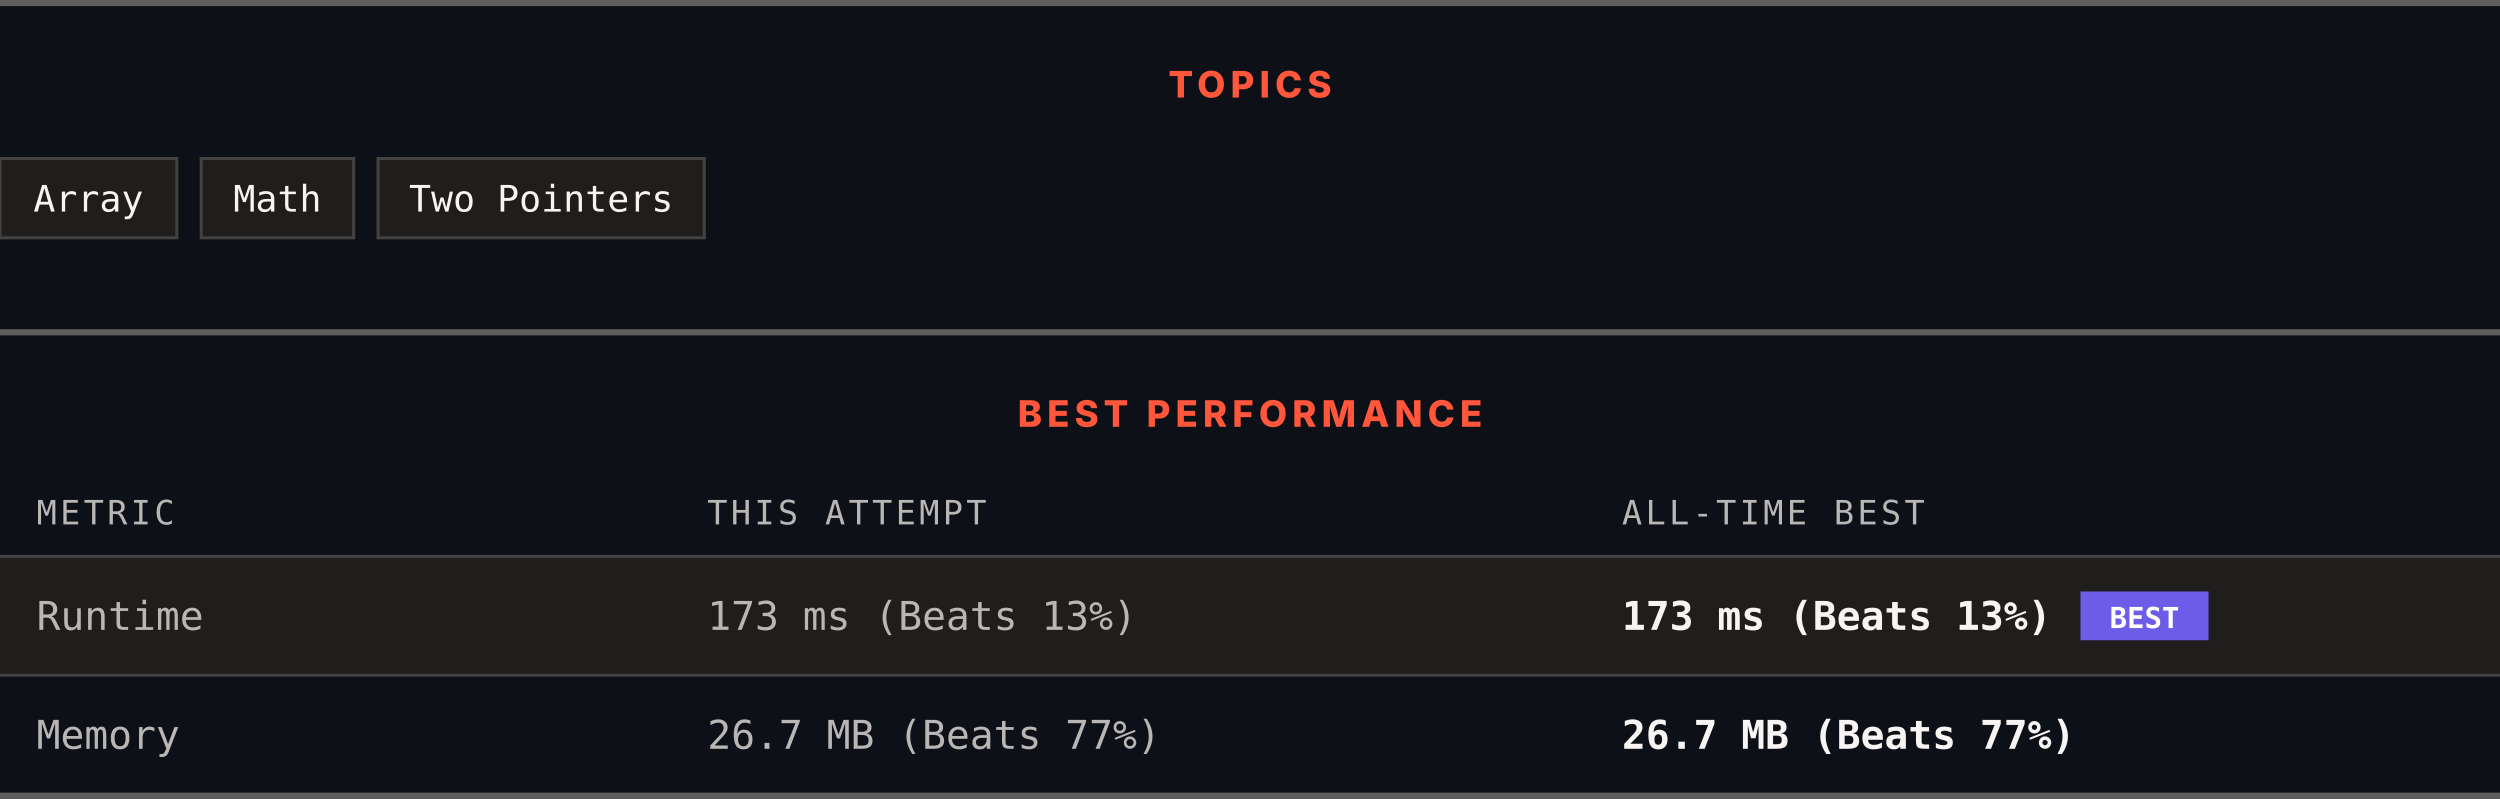
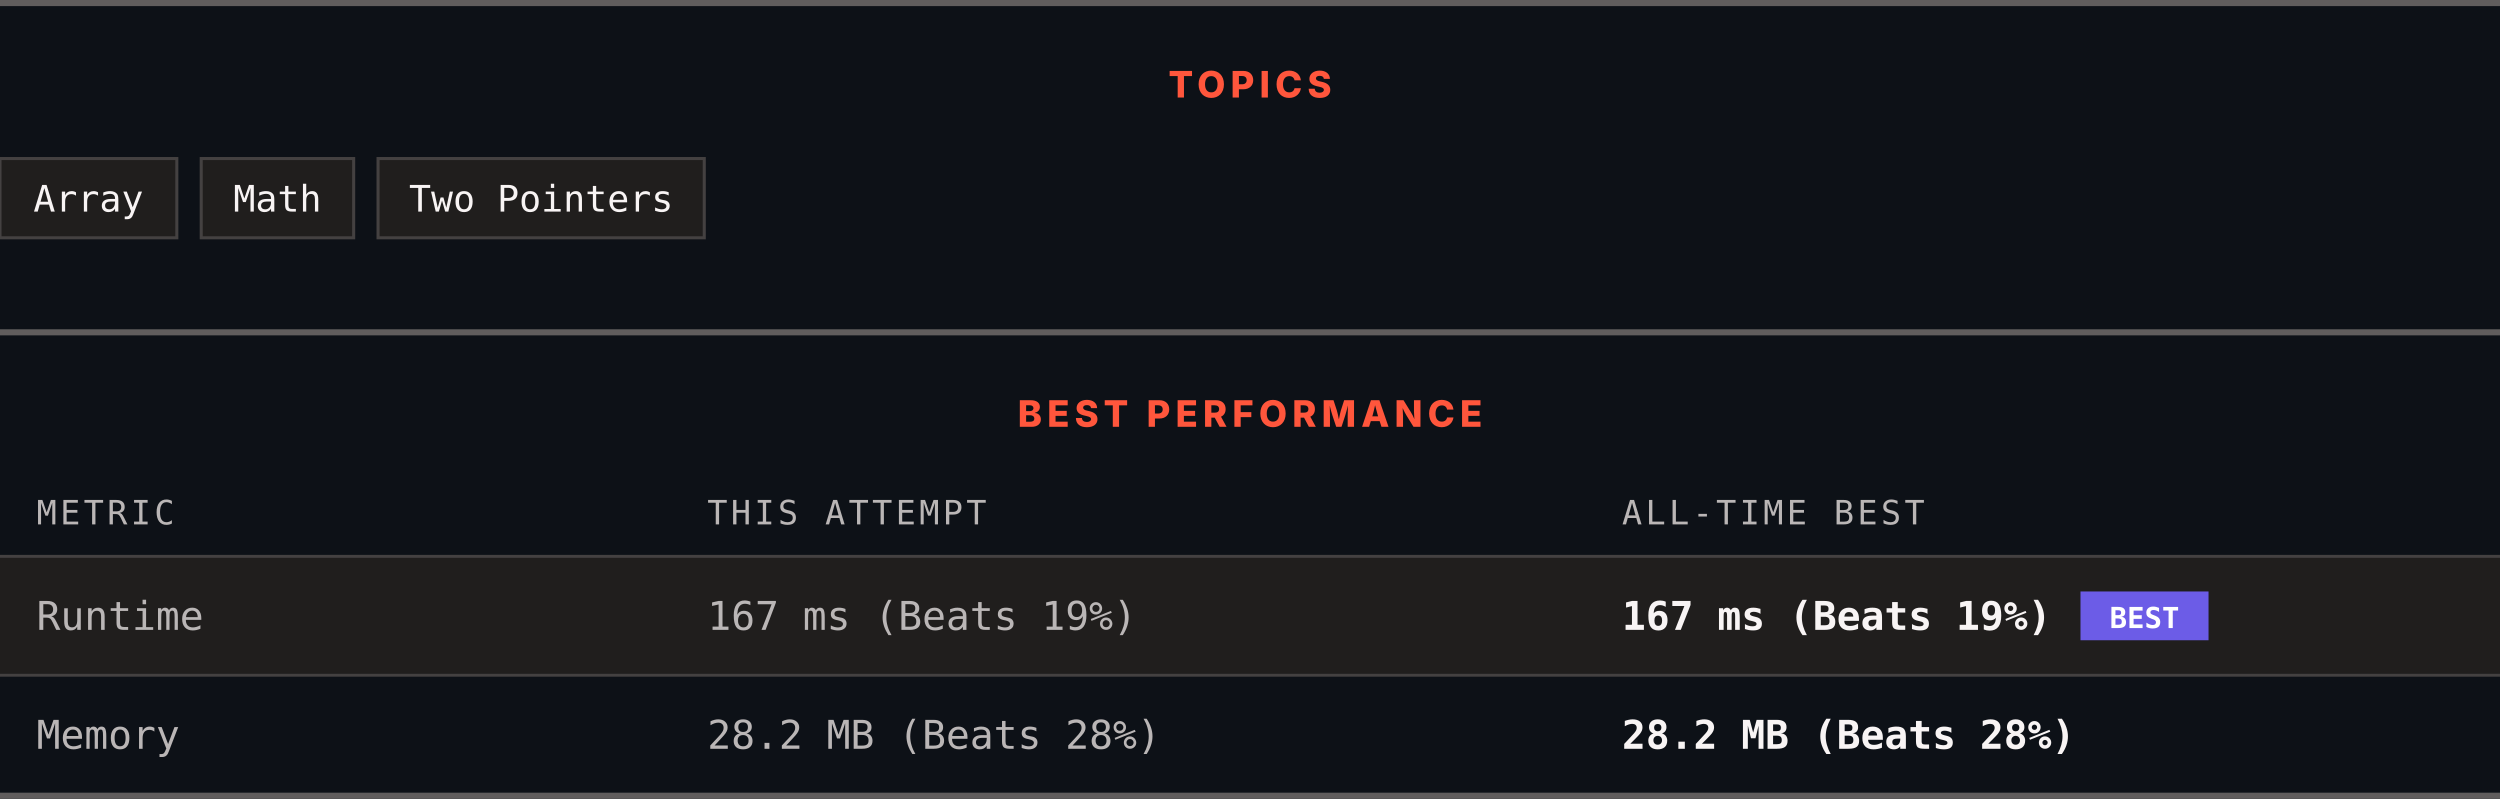
<svg xmlns="http://www.w3.org/2000/svg" width="820" height="262" viewBox="0 0 820 262" role="img" aria-label="Topics and best performance">
  <rect width="820" height="262" fill="#0d1117" />
  <rect x="0" y="0" width="820" height="2" fill="#605d5d" />
  <text x="410" y="32" text-anchor="middle" font-family="Archivo, system-ui, -apple-system, Segoe UI, sans-serif" font-size="12" font-weight="800" letter-spacing="1.68" fill="#ff563c">TOPICS</text>
  <rect x="0" y="52" width="58" height="26" fill="#201e1d" stroke="#444141" />
  <text x="29" y="69.4" text-anchor="middle" font-family="ui-monospace, SFMono-Regular, Menlo, Consolas, monospace" font-size="12" fill="#f8f4f4">Array</text>
  <rect x="66" y="52" width="50" height="26" fill="#201e1d" stroke="#444141" />
  <text x="91" y="69.4" text-anchor="middle" font-family="ui-monospace, SFMono-Regular, Menlo, Consolas, monospace" font-size="12" fill="#f8f4f4">Math</text>
  <rect x="124" y="52" width="107" height="26" fill="#201e1d" stroke="#444141" />
  <text x="177.5" y="69.4" text-anchor="middle" font-family="ui-monospace, SFMono-Regular, Menlo, Consolas, monospace" font-size="12" fill="#f8f4f4">Two Pointers</text>
  <rect x="0" y="108" width="820" height="2" fill="#605d5d" />
  <text x="410" y="140" text-anchor="middle" font-family="Archivo, system-ui, -apple-system, Segoe UI, sans-serif" font-size="12" font-weight="800" letter-spacing="1.68" fill="#ff563c">BEST PERFORMANCE</text>
  <text x="12" y="172" font-family="ui-monospace, SFMono-Regular, Menlo, Consolas, monospace" font-size="11" letter-spacing="1.1" fill="#bab6b6">METRIC</text>
  <text x="232" y="172" font-family="ui-monospace, SFMono-Regular, Menlo, Consolas, monospace" font-size="11" letter-spacing="1.1" fill="#bab6b6">THIS ATTEMPT</text>
  <text x="532" y="172" font-family="ui-monospace, SFMono-Regular, Menlo, Consolas, monospace" font-size="11" letter-spacing="1.1" fill="#bab6b6">ALL-TIME BEST</text>
  <rect x="0" y="182" width="820" height="1" fill="#444141" />
  <rect x="0" y="183" width="820" height="38" fill="#201e1d" />
  <text x="12" y="206.6" font-family="ui-monospace, SFMono-Regular, Menlo, Consolas, monospace" font-size="13" fill="#bab6b6">Runtime</text>
-   <text x="232" y="206.6" font-family="ui-monospace, SFMono-Regular, Menlo, Consolas, monospace" font-size="13" fill="#bab6b6">173 ms (Beats 13%)</text>
-   <text x="532" y="206.6" font-family="ui-monospace, SFMono-Regular, Menlo, Consolas, monospace" font-size="13" font-weight="700" fill="#f8f4f4">173 ms (Beats 13%)</text>
+   <text x="232" y="206.6" font-family="ui-monospace, SFMono-Regular, Menlo, Consolas, monospace" font-size="13" fill="#bab6b6">167 ms (Beats 19%)</text>
+   <text x="532" y="206.6" font-family="ui-monospace, SFMono-Regular, Menlo, Consolas, monospace" font-size="13" font-weight="700" fill="#f8f4f4">167 ms (Beats 19%)</text>
  <rect x="682.4" y="194" width="42" height="16" fill="#6c5ce7" />
  <text x="703.4" y="206" text-anchor="middle" font-family="ui-monospace, SFMono-Regular, Menlo, Consolas, monospace" font-size="9.5" font-weight="700" fill="#ffffff">BEST</text>
  <rect x="0" y="221" width="820" height="1" fill="#444141" />
  <rect x="0" y="222" width="820" height="38" fill="#0d1117" />
  <text x="12" y="245.6" font-family="ui-monospace, SFMono-Regular, Menlo, Consolas, monospace" font-size="13" fill="#bab6b6">Memory</text>
-   <text x="232" y="245.6" font-family="ui-monospace, SFMono-Regular, Menlo, Consolas, monospace" font-size="13" fill="#bab6b6">26.7 MB (Beats 77%)</text>
-   <text x="532" y="245.6" font-family="ui-monospace, SFMono-Regular, Menlo, Consolas, monospace" font-size="13" font-weight="700" fill="#f8f4f4">26.7 MB (Beats 77%)</text>
+   <text x="232" y="245.6" font-family="ui-monospace, SFMono-Regular, Menlo, Consolas, monospace" font-size="13" fill="#bab6b6">28.2 MB (Beats 28%)</text>
+   <text x="532" y="245.6" font-family="ui-monospace, SFMono-Regular, Menlo, Consolas, monospace" font-size="13" font-weight="700" fill="#f8f4f4">28.2 MB (Beats 28%)</text>
  <rect x="0" y="260" width="820" height="2" fill="#605d5d" />
</svg>
